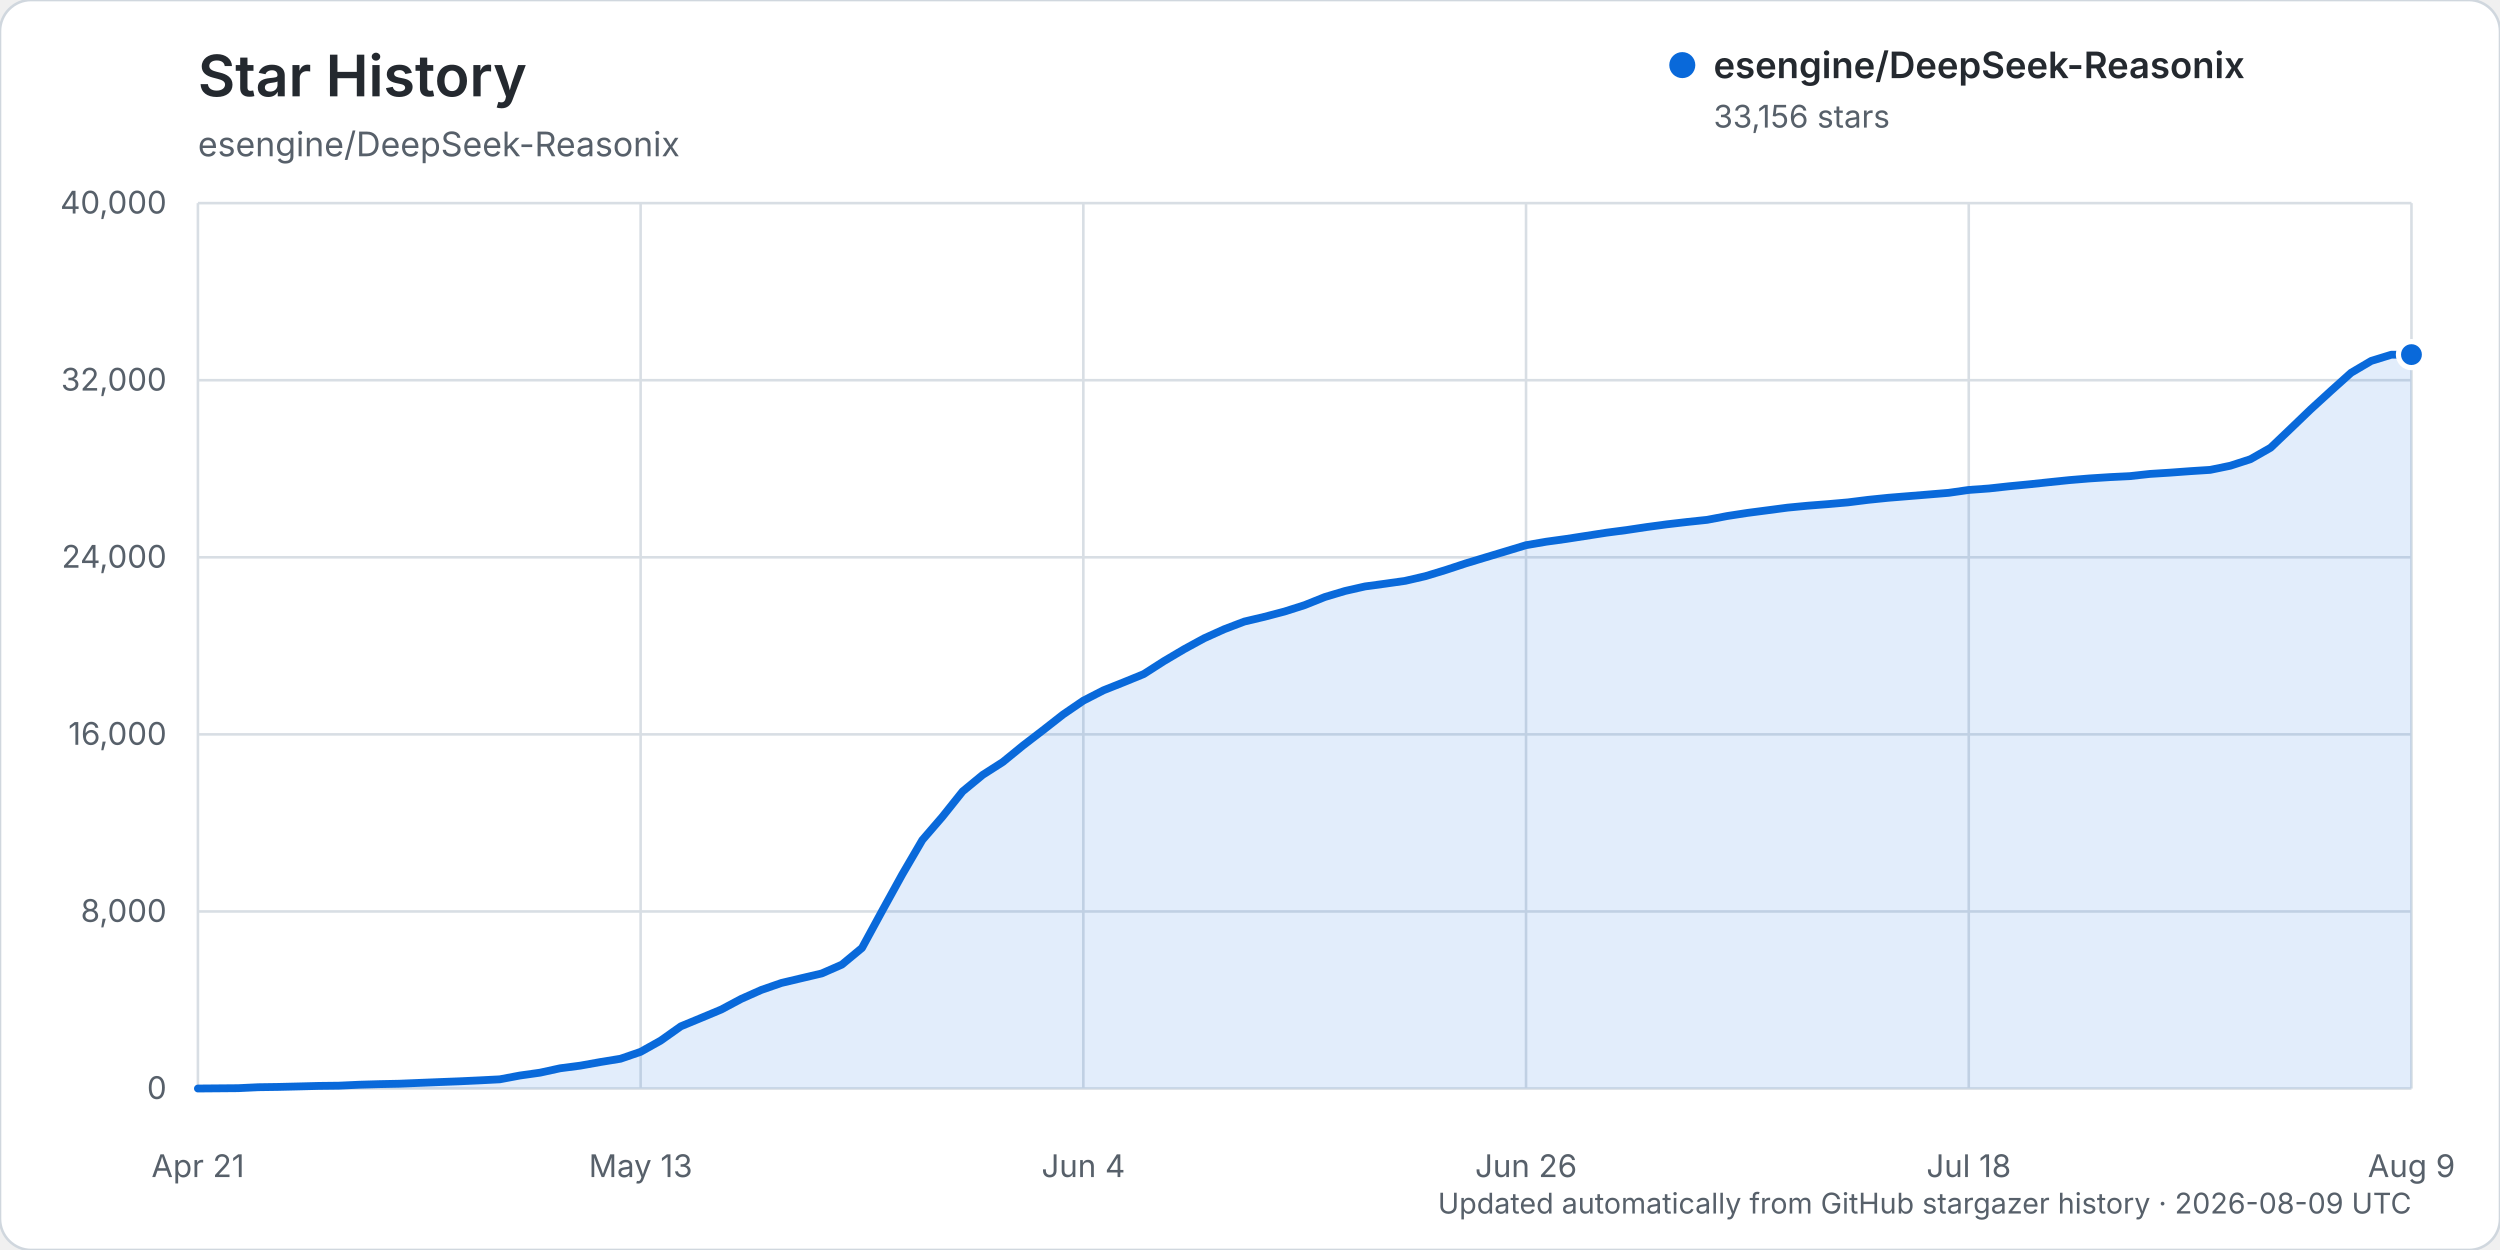
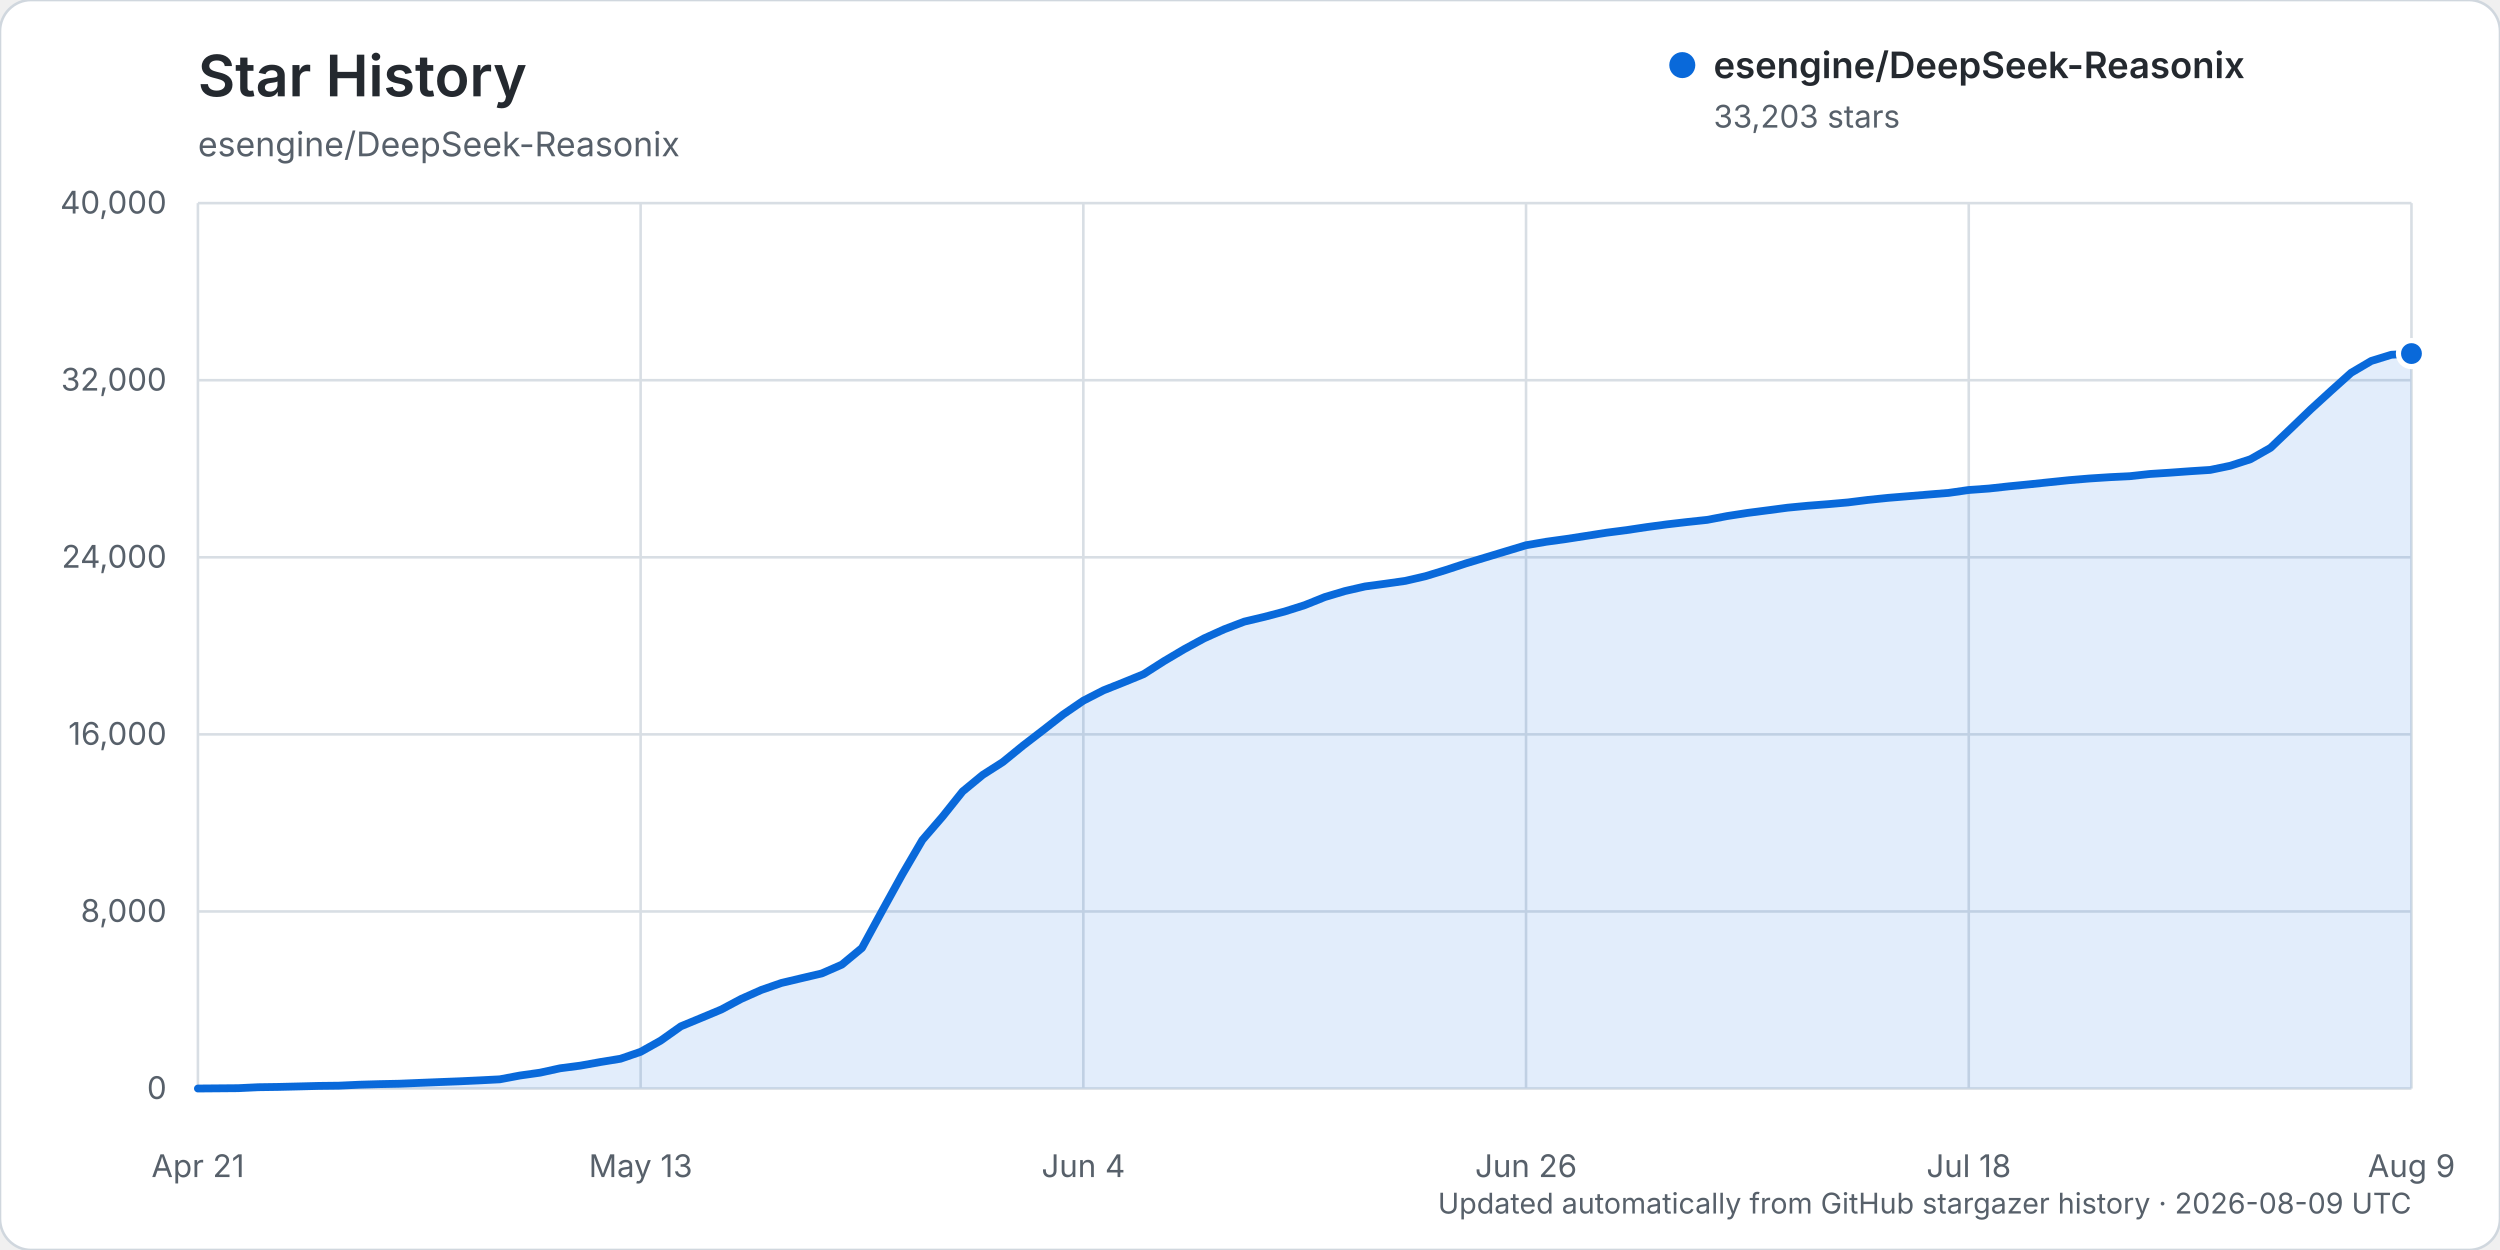
<svg xmlns="http://www.w3.org/2000/svg" width="960" height="480" viewBox="0 0 960 480" role="img" aria-labelledby="title description">
  <rect width="960" height="480" rx="12" fill="#ffffff" stroke="#d0d7de" />
  <text x="76" y="37" fill="#24292f" font-family="-apple-system, BlinkMacSystemFont, 'Segoe UI', sans-serif" font-size="22" font-weight="600">Star History</text>
  <text x="76" y="60" fill="#57606a" font-family="-apple-system, BlinkMacSystemFont, 'Segoe UI', sans-serif" font-size="13">esengine/DeepSeek-Reasonix</text>
  <g font-family="-apple-system, BlinkMacSystemFont, 'Segoe UI', sans-serif">
    <line x1="76" y1="418.00" x2="926" y2="418.00" stroke="#d8dee4" stroke-width="1" />
    <text x="64" y="422.00" text-anchor="end" fill="#57606a" font-size="12">0</text>
    <line x1="76" y1="350.00" x2="926" y2="350.00" stroke="#d8dee4" stroke-width="1" />
    <text x="64" y="354.00" text-anchor="end" fill="#57606a" font-size="12">8,000</text>
    <line x1="76" y1="282.00" x2="926" y2="282.00" stroke="#d8dee4" stroke-width="1" />
    <text x="64" y="286.00" text-anchor="end" fill="#57606a" font-size="12">16,000</text>
    <line x1="76" y1="214.00" x2="926" y2="214.00" stroke="#d8dee4" stroke-width="1" />
    <text x="64" y="218.00" text-anchor="end" fill="#57606a" font-size="12">24,000</text>
    <line x1="76" y1="146.00" x2="926" y2="146.00" stroke="#d8dee4" stroke-width="1" />
    <text x="64" y="150.00" text-anchor="end" fill="#57606a" font-size="12">32,000</text>
    <line x1="76" y1="78.00" x2="926" y2="78.00" stroke="#d8dee4" stroke-width="1" />
    <text x="64" y="82.00" text-anchor="end" fill="#57606a" font-size="12">40,000</text>
    <line x1="76.00" y1="78" x2="76.00" y2="418" stroke="#d8dee4" stroke-width="1" />
    <text x="76.00" y="452" text-anchor="middle" fill="#57606a" font-size="12">Apr 21</text>
    <line x1="246.00" y1="78" x2="246.00" y2="418" stroke="#d8dee4" stroke-width="1" />
    <text x="246.00" y="452" text-anchor="middle" fill="#57606a" font-size="12">May 13</text>
    <line x1="416.00" y1="78" x2="416.00" y2="418" stroke="#d8dee4" stroke-width="1" />
    <text x="416.00" y="452" text-anchor="middle" fill="#57606a" font-size="12">Jun 4</text>
    <line x1="586.00" y1="78" x2="586.00" y2="418" stroke="#d8dee4" stroke-width="1" />
    <text x="586.00" y="452" text-anchor="middle" fill="#57606a" font-size="12">Jun 26</text>
    <line x1="756.00" y1="78" x2="756.00" y2="418" stroke="#d8dee4" stroke-width="1" />
    <text x="756.00" y="452" text-anchor="middle" fill="#57606a" font-size="12">Jul 18</text>
    <line x1="926.00" y1="78" x2="926.00" y2="418" stroke="#d8dee4" stroke-width="1" />
    <text x="926.00" y="452" text-anchor="middle" fill="#57606a" font-size="12">Aug 9</text>
-     <path d="M76.00,417.99 L91.45,417.86 L99.18,417.49 L106.91,417.38 L114.64,417.19 L122.36,416.99 L130.09,416.90 L137.82,416.54 L145.55,416.31 L153.27,416.15 L161.00,415.83 L168.73,415.52 L176.45,415.22 L184.18,414.86 L191.91,414.46 L199.64,413.00 L207.36,411.91 L215.09,410.22 L222.82,409.21 L230.55,407.82 L238.27,406.56 L246.00,403.90 L253.73,399.58 L261.45,394.11 L269.18,390.91 L276.91,387.68 L284.64,383.57 L292.36,380.13 L300.09,377.45 L307.82,375.62 L315.55,373.80 L323.27,370.42 L331.00,364.02 L338.73,349.81 L346.45,335.81 L354.18,322.56 L361.91,313.60 L369.64,303.91 L377.36,297.55 L385.09,292.61 L392.82,286.30 L400.55,280.37 L408.27,274.33 L416.00,269.05 L423.73,265.08 L431.45,262.01 L439.18,258.85 L446.91,253.90 L454.64,249.33 L462.36,245.12 L470.09,241.63 L477.82,238.68 L485.55,236.85 L493.27,234.82 L501.00,232.36 L508.73,229.26 L516.45,226.95 L524.18,225.19 L531.91,224.14 L539.64,223.04 L547.36,221.25 L555.09,218.90 L562.82,216.35 L570.55,214.01 L578.27,211.69 L586.00,209.35 L593.73,208.02 L601.45,206.95 L609.18,205.75 L616.91,204.55 L624.64,203.54 L632.36,202.38 L640.09,201.34 L647.82,200.44 L655.55,199.62 L663.27,198.15 L671.00,196.96 L678.73,195.95 L686.45,194.93 L694.18,194.19 L701.91,193.59 L709.64,192.91 L717.36,191.94 L725.09,191.15 L732.82,190.52 L740.55,189.89 L748.27,189.25 L756.00,188.14 L763.73,187.58 L771.45,186.73 L779.18,185.98 L786.91,185.16 L794.64,184.36 L802.36,183.72 L810.09,183.22 L817.82,182.84 L825.55,181.99 L833.27,181.50 L841.00,180.93 L848.73,180.43 L856.45,178.84 L864.18,176.33 L871.91,171.93 L879.64,164.56 L887.36,157.14 L895.09,150.08 L902.82,143.14 L910.55,138.59 L918.27,136.21 L926.00,136.17 L926.00,418.00 L76.00,418.00 Z" fill="#0969da" opacity="0.12" />
-     <path d="M76.00,417.99 L91.45,417.86 L99.18,417.49 L106.91,417.38 L114.64,417.19 L122.36,416.99 L130.09,416.90 L137.82,416.54 L145.55,416.31 L153.27,416.15 L161.00,415.83 L168.73,415.52 L176.45,415.22 L184.18,414.86 L191.91,414.46 L199.64,413.00 L207.36,411.91 L215.09,410.22 L222.82,409.21 L230.55,407.82 L238.27,406.56 L246.00,403.90 L253.73,399.58 L261.45,394.11 L269.18,390.91 L276.91,387.68 L284.64,383.57 L292.36,380.13 L300.09,377.45 L307.82,375.62 L315.55,373.80 L323.27,370.42 L331.00,364.02 L338.73,349.81 L346.45,335.81 L354.18,322.56 L361.91,313.60 L369.64,303.91 L377.36,297.55 L385.09,292.61 L392.82,286.30 L400.55,280.37 L408.27,274.33 L416.00,269.05 L423.73,265.08 L431.45,262.01 L439.18,258.85 L446.91,253.90 L454.64,249.33 L462.36,245.12 L470.09,241.63 L477.82,238.68 L485.55,236.85 L493.27,234.82 L501.00,232.36 L508.73,229.26 L516.45,226.95 L524.18,225.19 L531.91,224.14 L539.64,223.04 L547.36,221.25 L555.09,218.90 L562.82,216.35 L570.55,214.01 L578.27,211.69 L586.00,209.35 L593.73,208.02 L601.45,206.95 L609.18,205.75 L616.91,204.55 L624.64,203.54 L632.36,202.38 L640.09,201.34 L647.82,200.44 L655.55,199.62 L663.27,198.15 L671.00,196.96 L678.73,195.95 L686.45,194.93 L694.18,194.19 L701.91,193.59 L709.64,192.91 L717.36,191.94 L725.09,191.15 L732.82,190.52 L740.55,189.89 L748.27,189.25 L756.00,188.14 L763.73,187.58 L771.45,186.73 L779.18,185.98 L786.91,185.16 L794.64,184.36 L802.36,183.72 L810.09,183.22 L817.82,182.84 L825.55,181.99 L833.27,181.50 L841.00,180.93 L848.73,180.43 L856.45,178.84 L864.18,176.33 L871.91,171.93 L879.64,164.56 L887.36,157.14 L895.09,150.08 L902.82,143.14 L910.55,138.59 L918.27,136.21 L926.00,136.17" fill="none" stroke="#0969da" stroke-width="3" stroke-linecap="round" stroke-linejoin="round" />
-     <circle cx="926.00" cy="136.17" r="5" fill="#0969da" stroke="#ffffff" stroke-width="2" />
+     <path d="M76.00,417.99 L91.45,417.86 L99.18,417.49 L106.91,417.38 L114.64,417.19 L122.36,416.99 L130.09,416.90 L137.82,416.54 L145.55,416.31 L153.27,416.15 L161.00,415.83 L168.73,415.52 L176.45,415.22 L184.18,414.86 L191.91,414.46 L199.64,413.00 L207.36,411.91 L215.09,410.22 L222.82,409.21 L230.55,407.82 L238.27,406.56 L246.00,403.90 L253.73,399.58 L261.45,394.11 L269.18,390.91 L276.91,387.68 L284.64,383.57 L292.36,380.13 L300.09,377.45 L307.82,375.62 L315.55,373.80 L323.27,370.42 L331.00,364.02 L338.73,349.81 L346.45,335.81 L354.18,322.57 L361.91,313.61 L369.64,303.92 L377.36,297.56 L385.09,292.62 L392.82,286.32 L400.55,280.38 L408.27,274.35 L416.00,269.06 L423.73,265.09 L431.45,262.02 L439.18,258.86 L446.91,253.92 L454.64,249.34 L462.36,245.14 L470.09,241.65 L477.82,238.70 L485.55,236.87 L493.27,234.83 L501.00,232.38 L508.73,229.27 L516.45,226.97 L524.18,225.20 L531.91,224.16 L539.64,223.06 L547.36,221.27 L555.09,218.91 L562.82,216.37 L570.55,214.03 L578.27,211.70 L586.00,209.37 L593.73,208.04 L601.45,206.97 L609.18,205.77 L616.91,204.56 L624.64,203.56 L632.36,202.40 L640.09,201.36 L647.82,200.46 L655.55,199.63 L663.27,198.16 L671.00,196.97 L678.73,195.97 L686.45,194.95 L694.18,194.21 L701.91,193.61 L709.64,192.93 L717.36,191.96 L725.09,191.17 L732.82,190.54 L740.55,189.90 L748.27,189.27 L756.00,188.16 L763.73,187.60 L771.45,186.75 L779.18,185.99 L786.91,185.18 L794.64,184.38 L802.36,183.74 L810.09,183.24 L817.82,182.86 L825.55,182.01 L833.27,181.51 L841.00,180.95 L848.73,180.45 L856.45,178.85 L864.18,176.34 L871.91,171.95 L879.64,164.58 L887.36,157.16 L895.09,150.10 L902.82,143.16 L910.55,138.61 L918.27,136.23 L926.00,135.77 L926.00,418.00 L76.00,418.00 Z" fill="#0969da" opacity="0.12" />
+     <path d="M76.00,417.99 L91.45,417.86 L99.18,417.49 L106.91,417.38 L114.64,417.19 L122.36,416.99 L130.09,416.90 L137.82,416.54 L145.55,416.31 L153.27,416.15 L161.00,415.83 L168.73,415.52 L176.45,415.22 L184.18,414.86 L191.91,414.46 L199.64,413.00 L207.36,411.91 L215.09,410.22 L222.82,409.21 L230.55,407.82 L238.27,406.56 L246.00,403.90 L253.73,399.58 L261.45,394.11 L269.18,390.91 L276.91,387.68 L284.64,383.57 L292.36,380.13 L300.09,377.45 L307.82,375.62 L315.55,373.80 L323.27,370.42 L331.00,364.02 L338.73,349.81 L346.45,335.81 L354.18,322.57 L361.91,313.61 L369.64,303.92 L377.36,297.56 L385.09,292.62 L392.82,286.32 L400.55,280.38 L408.27,274.35 L416.00,269.06 L423.73,265.09 L431.45,262.02 L439.18,258.86 L446.91,253.92 L454.64,249.34 L462.36,245.14 L470.09,241.65 L477.82,238.70 L485.55,236.87 L493.27,234.83 L501.00,232.38 L508.73,229.27 L516.45,226.97 L524.18,225.20 L531.91,224.16 L539.64,223.06 L547.36,221.27 L555.09,218.91 L562.82,216.37 L570.55,214.03 L578.27,211.70 L586.00,209.37 L593.73,208.04 L601.45,206.97 L609.18,205.77 L616.91,204.56 L624.64,203.56 L632.36,202.40 L640.09,201.36 L647.82,200.46 L655.55,199.63 L663.27,198.16 L671.00,196.97 L678.73,195.97 L686.45,194.95 L694.18,194.21 L701.91,193.61 L709.64,192.93 L717.36,191.96 L725.09,191.17 L732.82,190.54 L740.55,189.90 L748.27,189.27 L756.00,188.16 L763.73,187.60 L771.45,186.75 L779.18,185.99 L786.91,185.18 L794.64,184.38 L802.36,183.74 L810.09,183.24 L817.82,182.86 L825.55,182.01 L833.27,181.51 L841.00,180.95 L848.73,180.45 L856.45,178.85 L864.18,176.34 L871.91,171.95 L879.64,164.58 L887.36,157.16 L895.09,150.10 L902.82,143.16 L910.55,138.61 L918.27,136.23 L926.00,135.77" fill="none" stroke="#0969da" stroke-width="3" stroke-linecap="round" stroke-linejoin="round" />
+     <circle cx="926.00" cy="135.77" r="5" fill="#0969da" stroke="#ffffff" stroke-width="2" />
    <g transform="translate(646, 25)">
      <circle cx="0" cy="0" r="5" fill="#0969da" />
      <text x="12" y="5" fill="#24292f" font-size="14" font-weight="600">esengine/DeepSeek-Reasonix</text>
-       <text x="12" y="24" fill="#57606a" font-size="12">33,156 stars</text>
+       <text x="12" y="24" fill="#57606a" font-size="12">33,203 stars</text>
    </g>
    <text x="926" y="466" text-anchor="end" fill="#57606a" font-size="11">Updated automatically from GitHub stargazer history · 2026-08-09 UTC</text>
  </g>
</svg>
